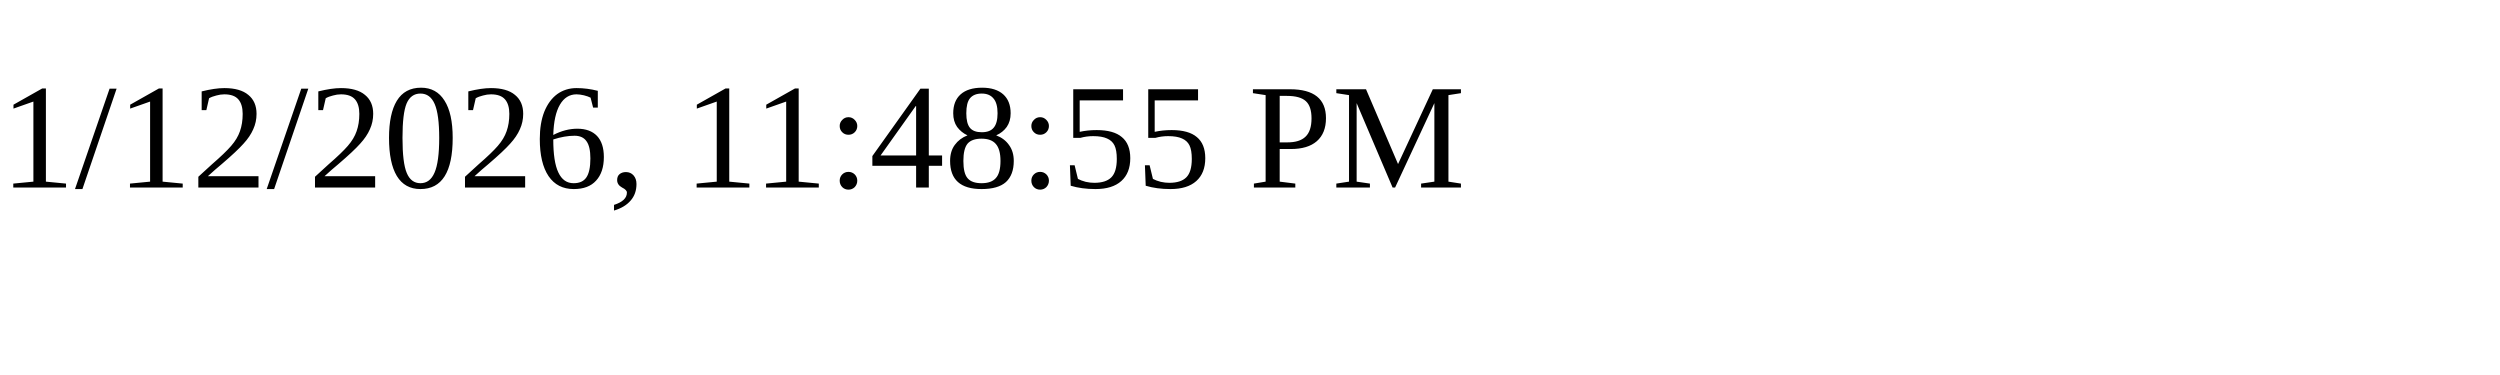
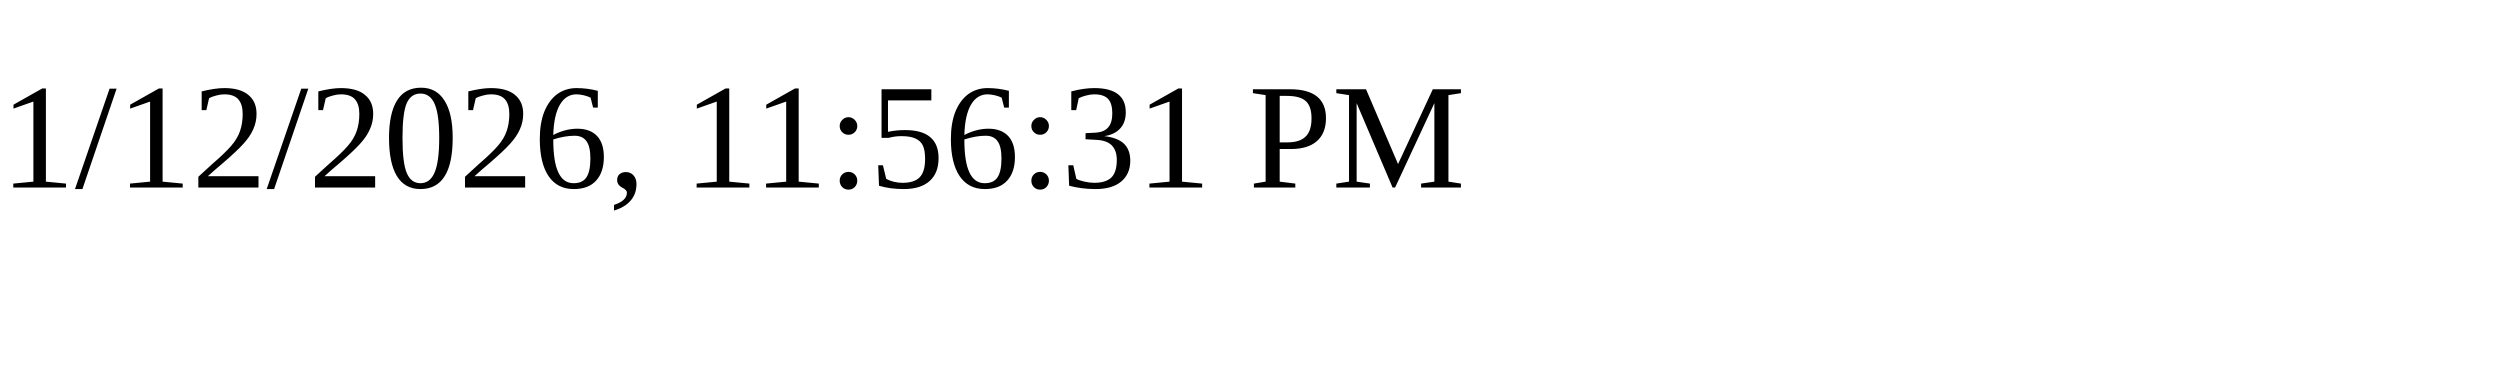
<svg xmlns="http://www.w3.org/2000/svg" height="30" width="200">
-   <text x="0" y="15">1/12/2026, 11:48:55 PM</text>
+   <text x="0" y="15">1/12/2026, 11:56:31 PM</text>
</svg>
